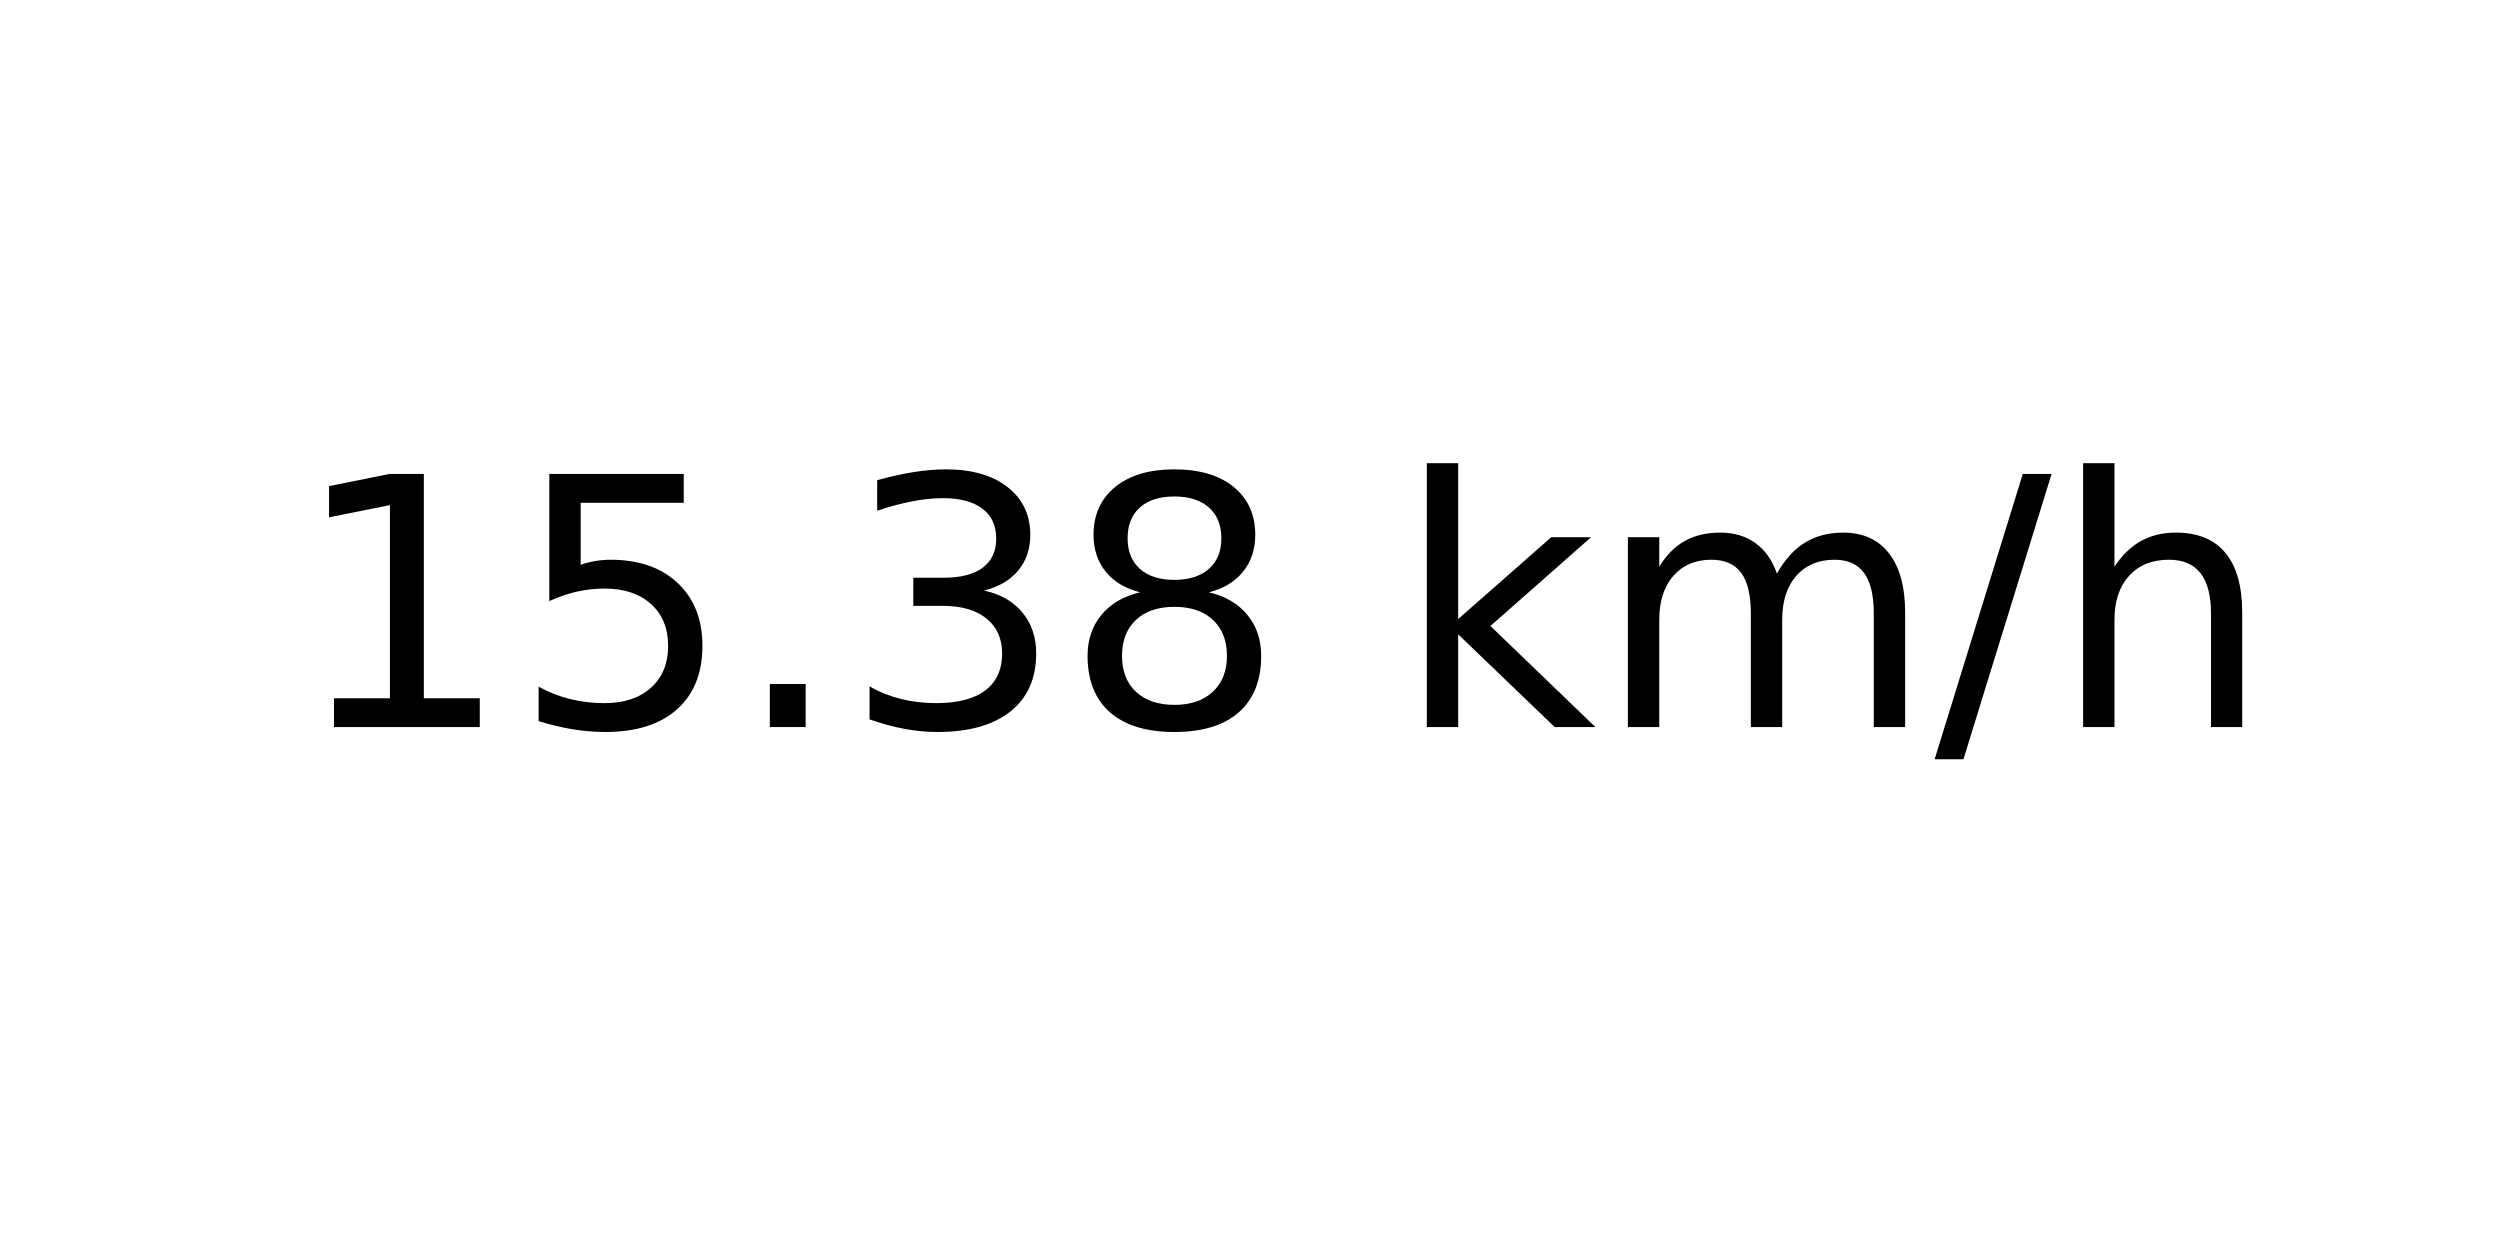
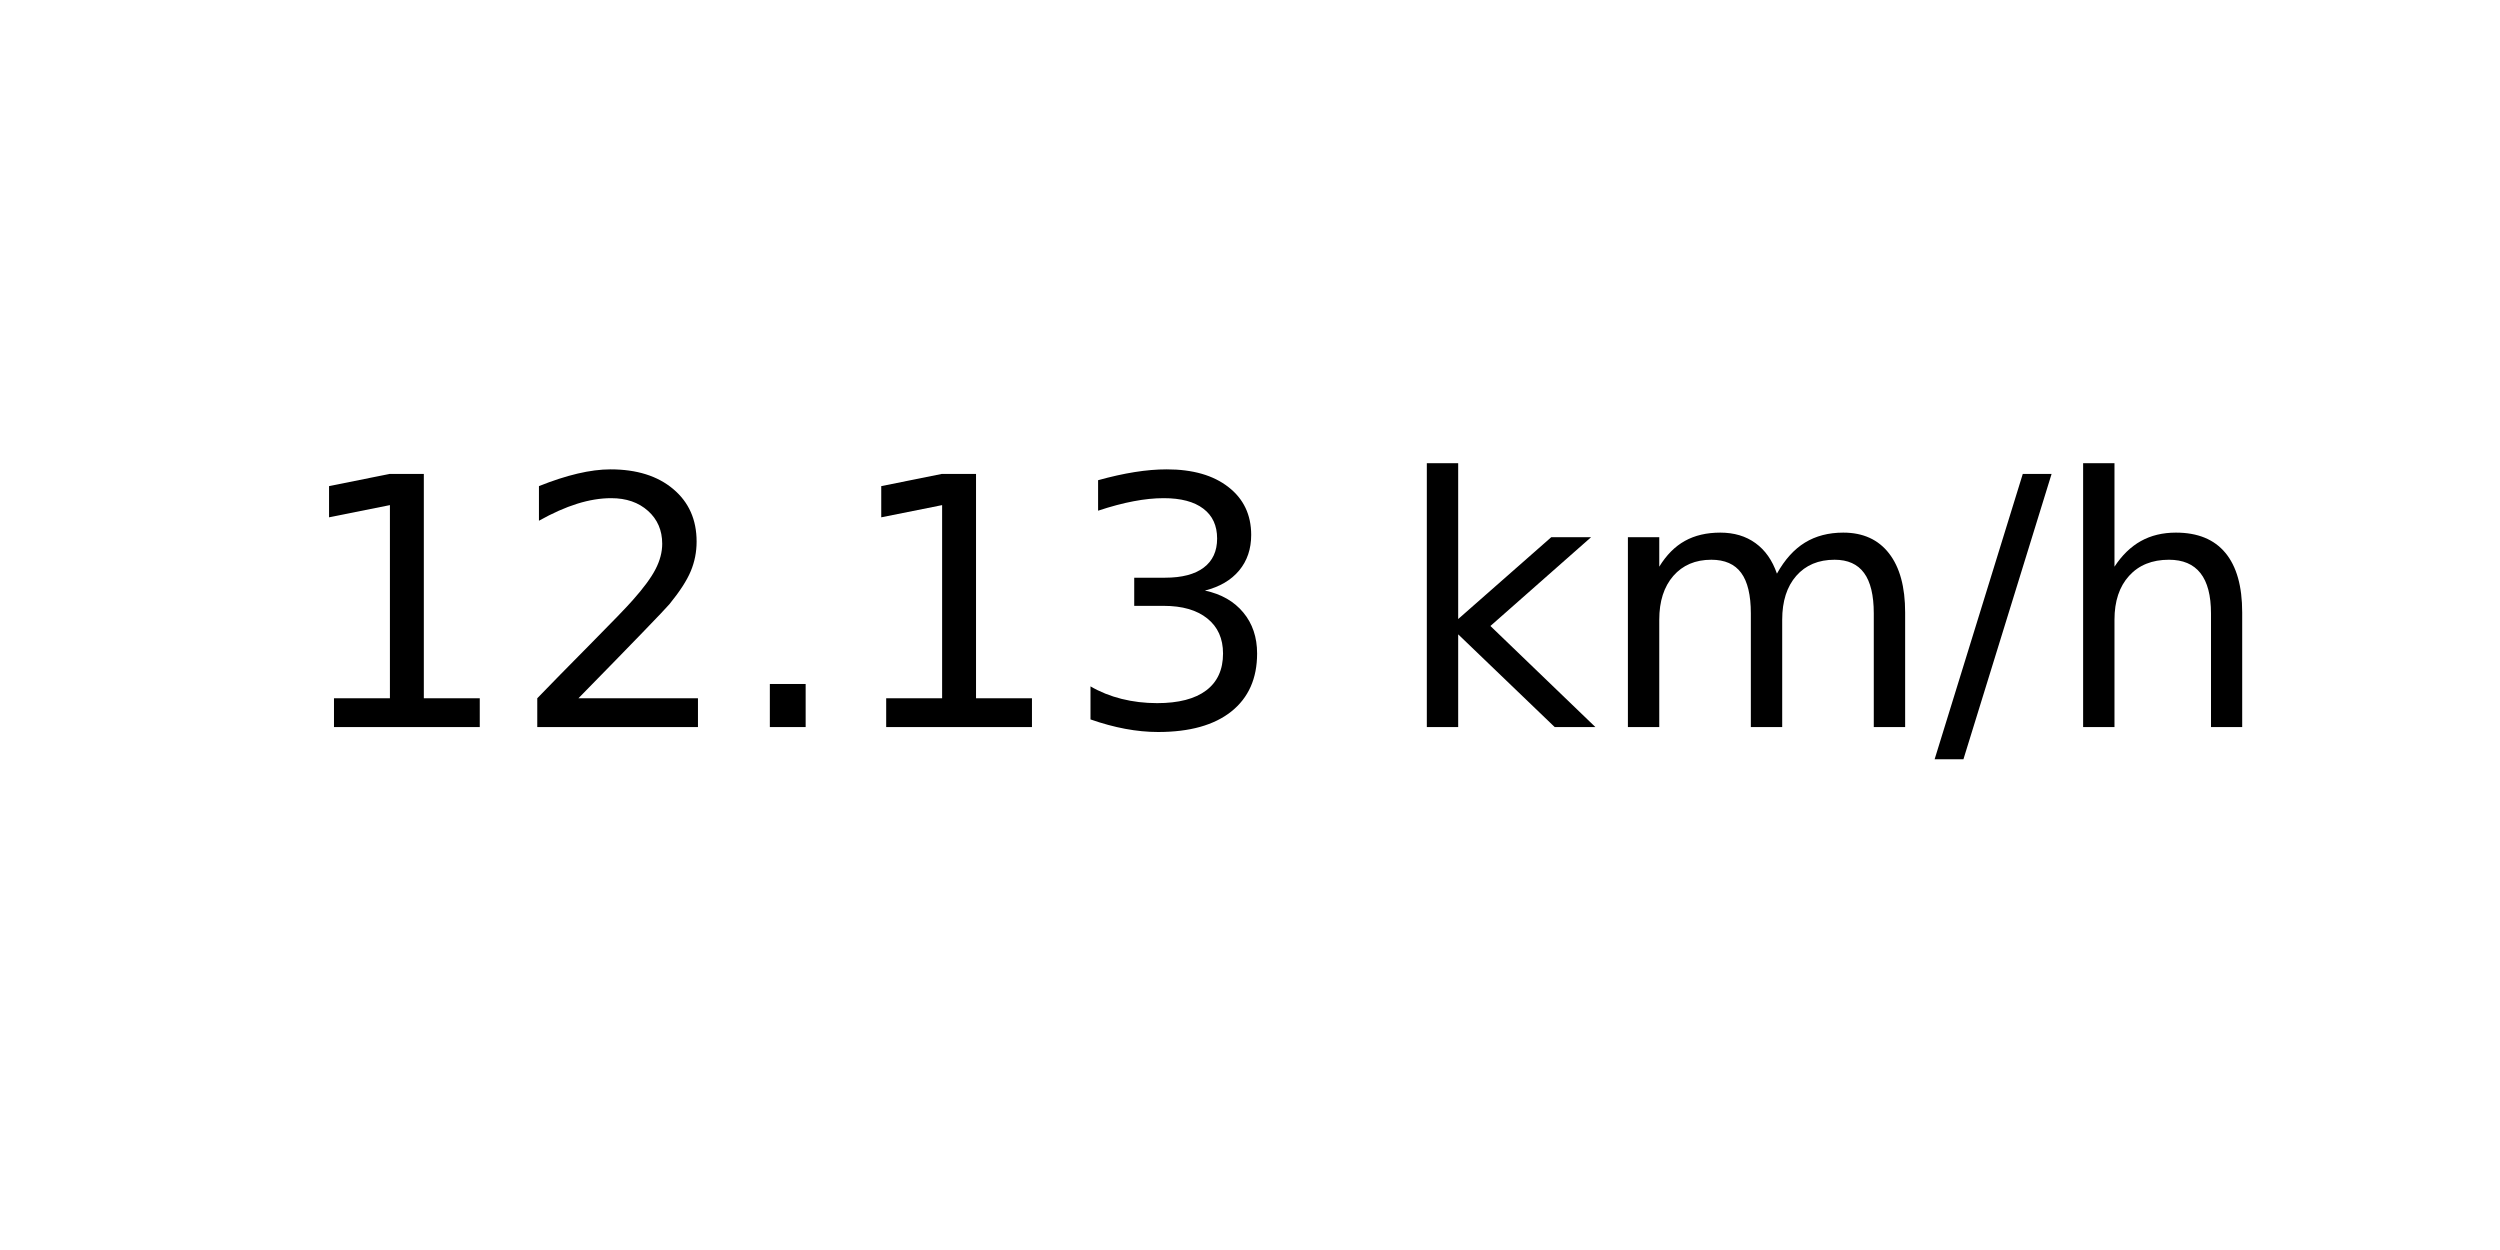
<svg xmlns="http://www.w3.org/2000/svg" xmlns:xlink="http://www.w3.org/1999/xlink" width="72pt" height="36pt" viewBox="0 0 72 36" version="1.1">
  <defs>
    <style type="text/css">*{stroke-linejoin: round; stroke-linecap: butt}</style>
  </defs>
  <g id="figure_1">
    <g id="axes_1">
      <g id="text_1">
        <g transform="translate(8.378125 20.93937) scale(0.1 -0.1)">
          <defs>
            <path id="DejaVuSans-31" d="M 794 531  L 1825 531  L 1825 4091  L 703 3866  L 703 4441  L 1819 4666  L 2450 4666  L 2450 531  L 3481 531  L 3481 0  L 794 0  L 794 531  z " transform="scale(0.015625)" />
-             <path id="DejaVuSans-35" d="M 691 4666  L 3169 4666  L 3169 4134  L 1269 4134  L 1269 2991  Q 1406 3038 1543 3061  Q 1681 3084 1819 3084  Q 2600 3084 3056 2656  Q 3513 2228 3513 1497  Q 3513 744 3044 326  Q 2575 -91 1722 -91  Q 1428 -91 1123 -41  Q 819 9 494 109  L 494 744  Q 775 591 1075 516  Q 1375 441 1709 441  Q 2250 441 2565 725  Q 2881 1009 2881 1497  Q 2881 1984 2565 2268  Q 2250 2553 1709 2553  Q 1456 2553 1204 2497  Q 953 2441 691 2322  L 691 4666  z " transform="scale(0.015625)" />
+             <path id="DejaVuSans-32" d="M 1228 531  L 3431 531  L 3431 0  L 469 0  L 469 531  Q 828 903 1448 1529  Q 2069 2156 2228 2338  Q 2531 2678 2651 2914  Q 2772 3150 2772 3378  Q 2772 3750 2511 3984  Q 2250 4219 1831 4219  Q 1534 4219 1204 4116  Q 875 4013 500 3803  L 500 4441  Q 881 4594 1212 4672  Q 1544 4750 1819 4750  Q 2544 4750 2975 4387  Q 3406 4025 3406 3419  Q 3406 3131 3298 2873  Q 3191 2616 2906 2266  Q 2828 2175 2409 1742  Q 1991 1309 1228 531  z " transform="scale(0.015625)" />
            <path id="DejaVuSans-2e" d="M 684 794  L 1344 794  L 1344 0  L 684 0  L 684 794  z " transform="scale(0.015625)" />
            <path id="DejaVuSans-33" d="M 2597 2516  Q 3050 2419 3304 2112  Q 3559 1806 3559 1356  Q 3559 666 3084 287  Q 2609 -91 1734 -91  Q 1441 -91 1130 -33  Q 819 25 488 141  L 488 750  Q 750 597 1062 519  Q 1375 441 1716 441  Q 2309 441 2620 675  Q 2931 909 2931 1356  Q 2931 1769 2642 2001  Q 2353 2234 1838 2234  L 1294 2234  L 1294 2753  L 1863 2753  Q 2328 2753 2575 2939  Q 2822 3125 2822 3475  Q 2822 3834 2567 4026  Q 2313 4219 1838 4219  Q 1578 4219 1281 4162  Q 984 4106 628 3988  L 628 4550  Q 988 4650 1302 4700  Q 1616 4750 1894 4750  Q 2613 4750 3031 4423  Q 3450 4097 3450 3541  Q 3450 3153 3228 2886  Q 3006 2619 2597 2516  z " transform="scale(0.015625)" />
-             <path id="DejaVuSans-38" d="M 2034 2216  Q 1584 2216 1326 1975  Q 1069 1734 1069 1313  Q 1069 891 1326 650  Q 1584 409 2034 409  Q 2484 409 2743 651  Q 3003 894 3003 1313  Q 3003 1734 2745 1975  Q 2488 2216 2034 2216  z M 1403 2484  Q 997 2584 770 2862  Q 544 3141 544 3541  Q 544 4100 942 4425  Q 1341 4750 2034 4750  Q 2731 4750 3128 4425  Q 3525 4100 3525 3541  Q 3525 3141 3298 2862  Q 3072 2584 2669 2484  Q 3125 2378 3379 2068  Q 3634 1759 3634 1313  Q 3634 634 3220 271  Q 2806 -91 2034 -91  Q 1263 -91 848 271  Q 434 634 434 1313  Q 434 1759 690 2068  Q 947 2378 1403 2484  z M 1172 3481  Q 1172 3119 1398 2916  Q 1625 2713 2034 2713  Q 2441 2713 2670 2916  Q 2900 3119 2900 3481  Q 2900 3844 2670 4047  Q 2441 4250 2034 4250  Q 1625 4250 1398 4047  Q 1172 3844 1172 3481  z " transform="scale(0.015625)" />
            <path id="DejaVuSans-20" transform="scale(0.015625)" />
            <path id="DejaVuSans-6b" d="M 581 4863  L 1159 4863  L 1159 1991  L 2875 3500  L 3609 3500  L 1753 1863  L 3688 0  L 2938 0  L 1159 1709  L 1159 0  L 581 0  L 581 4863  z " transform="scale(0.015625)" />
            <path id="DejaVuSans-6d" d="M 3328 2828  Q 3544 3216 3844 3400  Q 4144 3584 4550 3584  Q 5097 3584 5394 3201  Q 5691 2819 5691 2113  L 5691 0  L 5113 0  L 5113 2094  Q 5113 2597 4934 2840  Q 4756 3084 4391 3084  Q 3944 3084 3684 2787  Q 3425 2491 3425 1978  L 3425 0  L 2847 0  L 2847 2094  Q 2847 2600 2669 2842  Q 2491 3084 2119 3084  Q 1678 3084 1418 2786  Q 1159 2488 1159 1978  L 1159 0  L 581 0  L 581 3500  L 1159 3500  L 1159 2956  Q 1356 3278 1631 3431  Q 1906 3584 2284 3584  Q 2666 3584 2933 3390  Q 3200 3197 3328 2828  z " transform="scale(0.015625)" />
            <path id="DejaVuSans-2f" d="M 1625 4666  L 2156 4666  L 531 -594  L 0 -594  L 1625 4666  z " transform="scale(0.015625)" />
            <path id="DejaVuSans-68" d="M 3513 2113  L 3513 0  L 2938 0  L 2938 2094  Q 2938 2591 2744 2837  Q 2550 3084 2163 3084  Q 1697 3084 1428 2787  Q 1159 2491 1159 1978  L 1159 0  L 581 0  L 581 4863  L 1159 4863  L 1159 2956  Q 1366 3272 1645 3428  Q 1925 3584 2291 3584  Q 2894 3584 3203 3211  Q 3513 2838 3513 2113  z " transform="scale(0.015625)" />
          </defs>
          <use xlink:href="#DejaVuSans-31" />
-           <use xlink:href="#DejaVuSans-35" x="63.623" />
+           <use xlink:href="#DejaVuSans-32" x="63.623" />
          <use xlink:href="#DejaVuSans-2e" x="127.246" />
-           <use xlink:href="#DejaVuSans-33" x="159.033" />
-           <use xlink:href="#DejaVuSans-38" x="222.656" />
+           <use xlink:href="#DejaVuSans-31" x="159.033" />
+           <use xlink:href="#DejaVuSans-33" x="222.656" />
          <use xlink:href="#DejaVuSans-20" x="286.279" />
          <use xlink:href="#DejaVuSans-6b" x="318.066" />
          <use xlink:href="#DejaVuSans-6d" x="375.977" />
          <use xlink:href="#DejaVuSans-2f" x="473.389" />
          <use xlink:href="#DejaVuSans-68" x="507.08" />
        </g>
      </g>
    </g>
  </g>
</svg>
